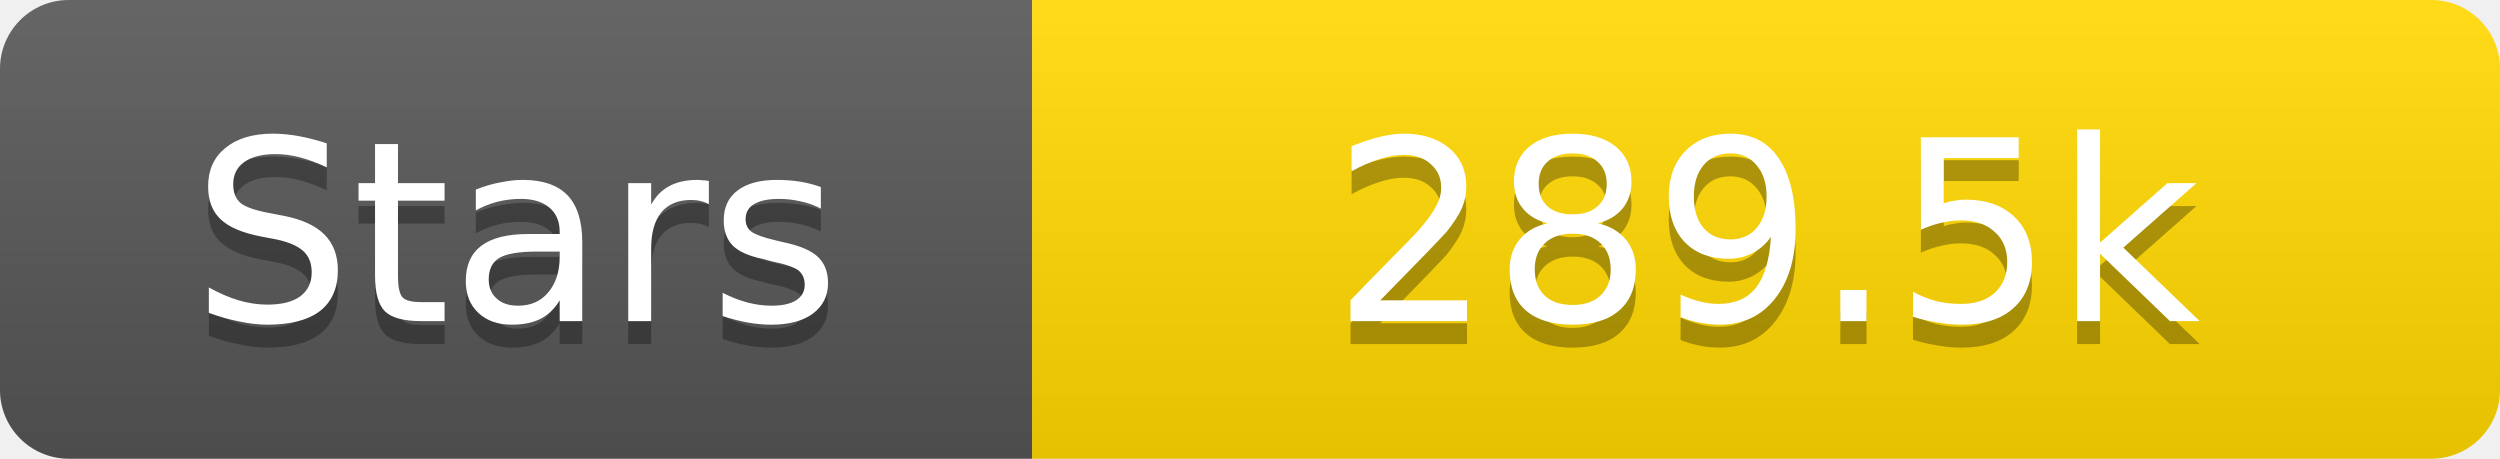
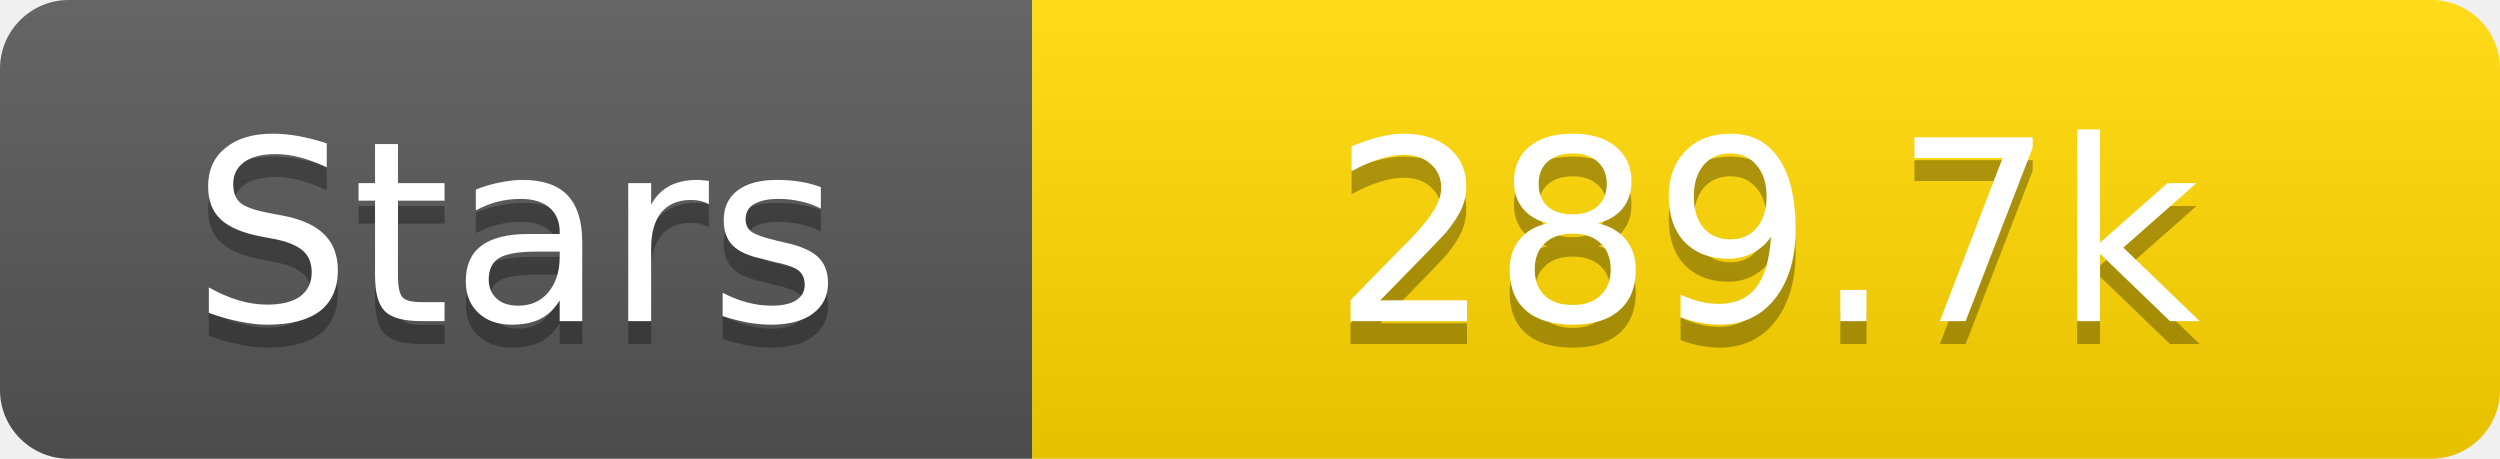
<svg xmlns="http://www.w3.org/2000/svg" width="109" height="20">
  <linearGradient id="s" x2="0" y2="100%">
    <stop offset="0" stop-color="#fff" stop-opacity=".1" />
    <stop offset="1" stop-opacity=".1" />
  </linearGradient>
  <clipPath id="r">
    <rect width="109" height="20" rx="3" fill="#fff" />
  </clipPath>
  <g clip-path="url(#r)">
    <rect width="45" height="20" fill="#555" />
    <rect x="45" width="64" height="20" fill="#ffd700" />
    <rect width="109" height="20" fill="url(#s)" />
  </g>
  <g fill="#fff" text-anchor="middle" font-family="Verdana,Geneva,DejaVu Sans,sans-serif" text-rendering="geometricPrecision" font-size="11">
    <text x="22.5" y="15" fill="#010101" fill-opacity=".3">Stars</text>
    <text x="22.5" y="14">Stars</text>
-     <text x="77.0" y="15" fill="#010101" fill-opacity=".3">289.5k</text>
-     <text x="77.0" y="14">289.5k</text>
+     <text x="77.0" y="15" fill="#010101" fill-opacity=".3">289.7k</text>
+     <text x="77.0" y="14">289.7k</text>
  </g>
</svg>
